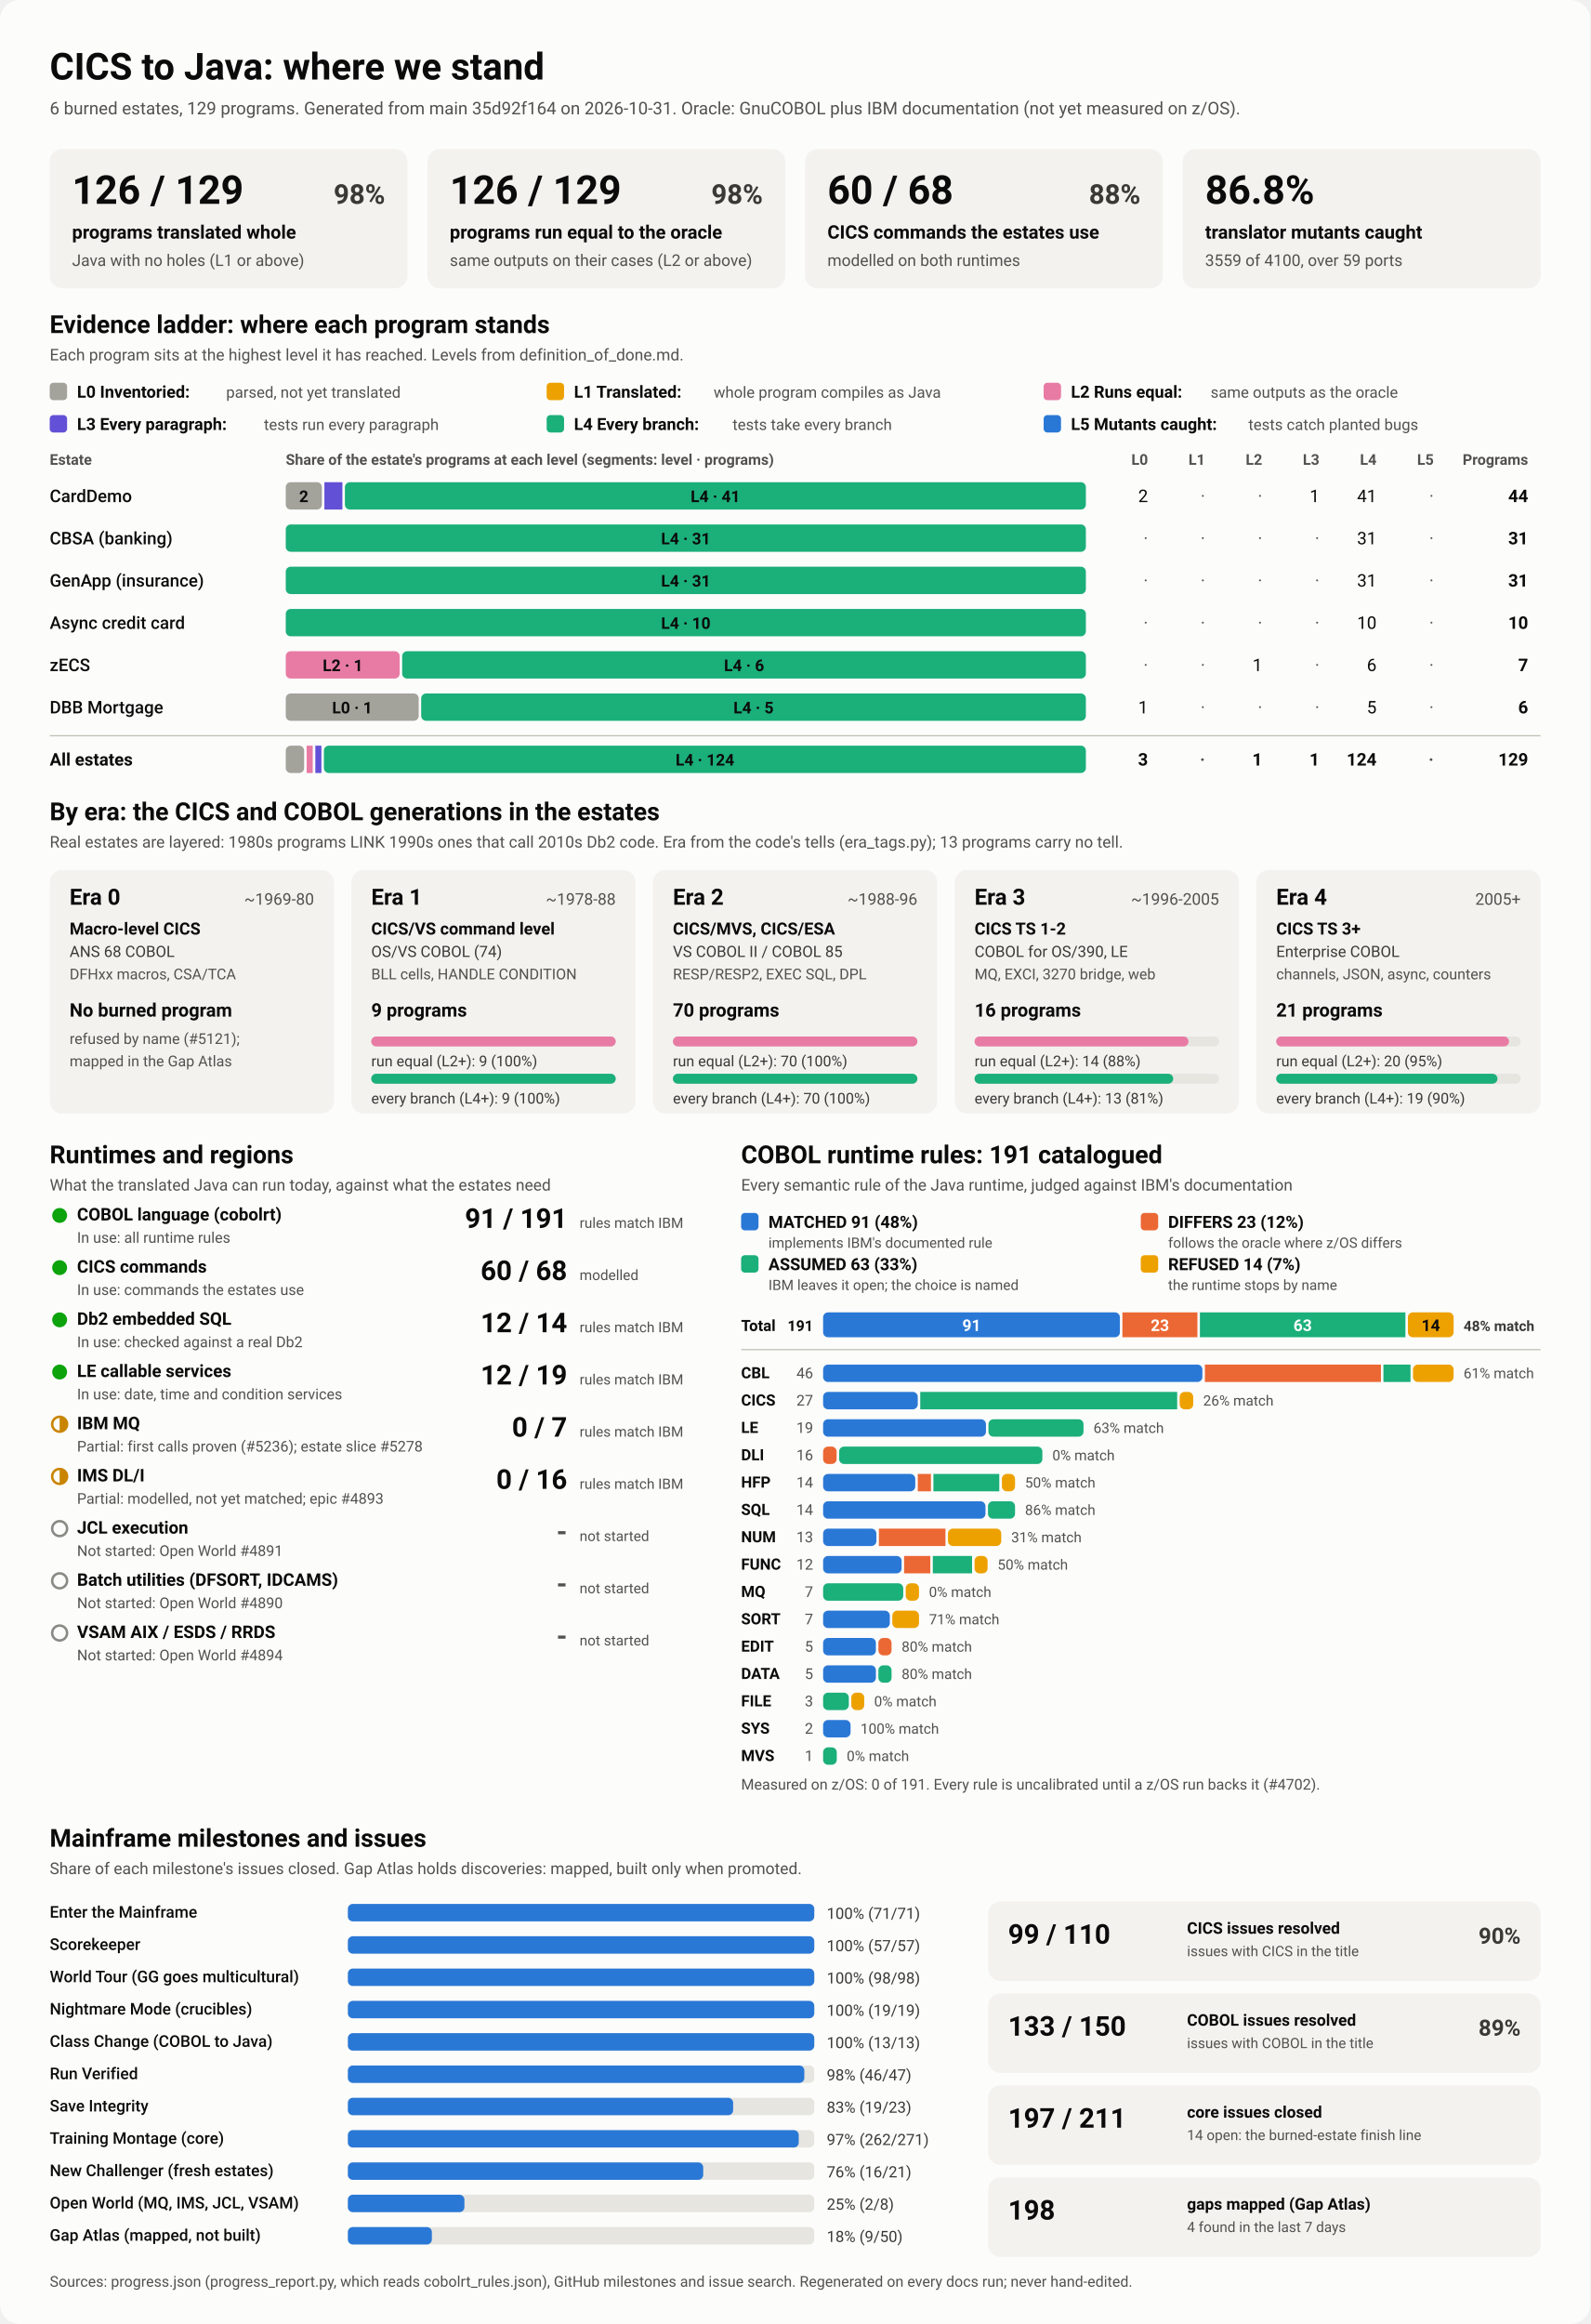
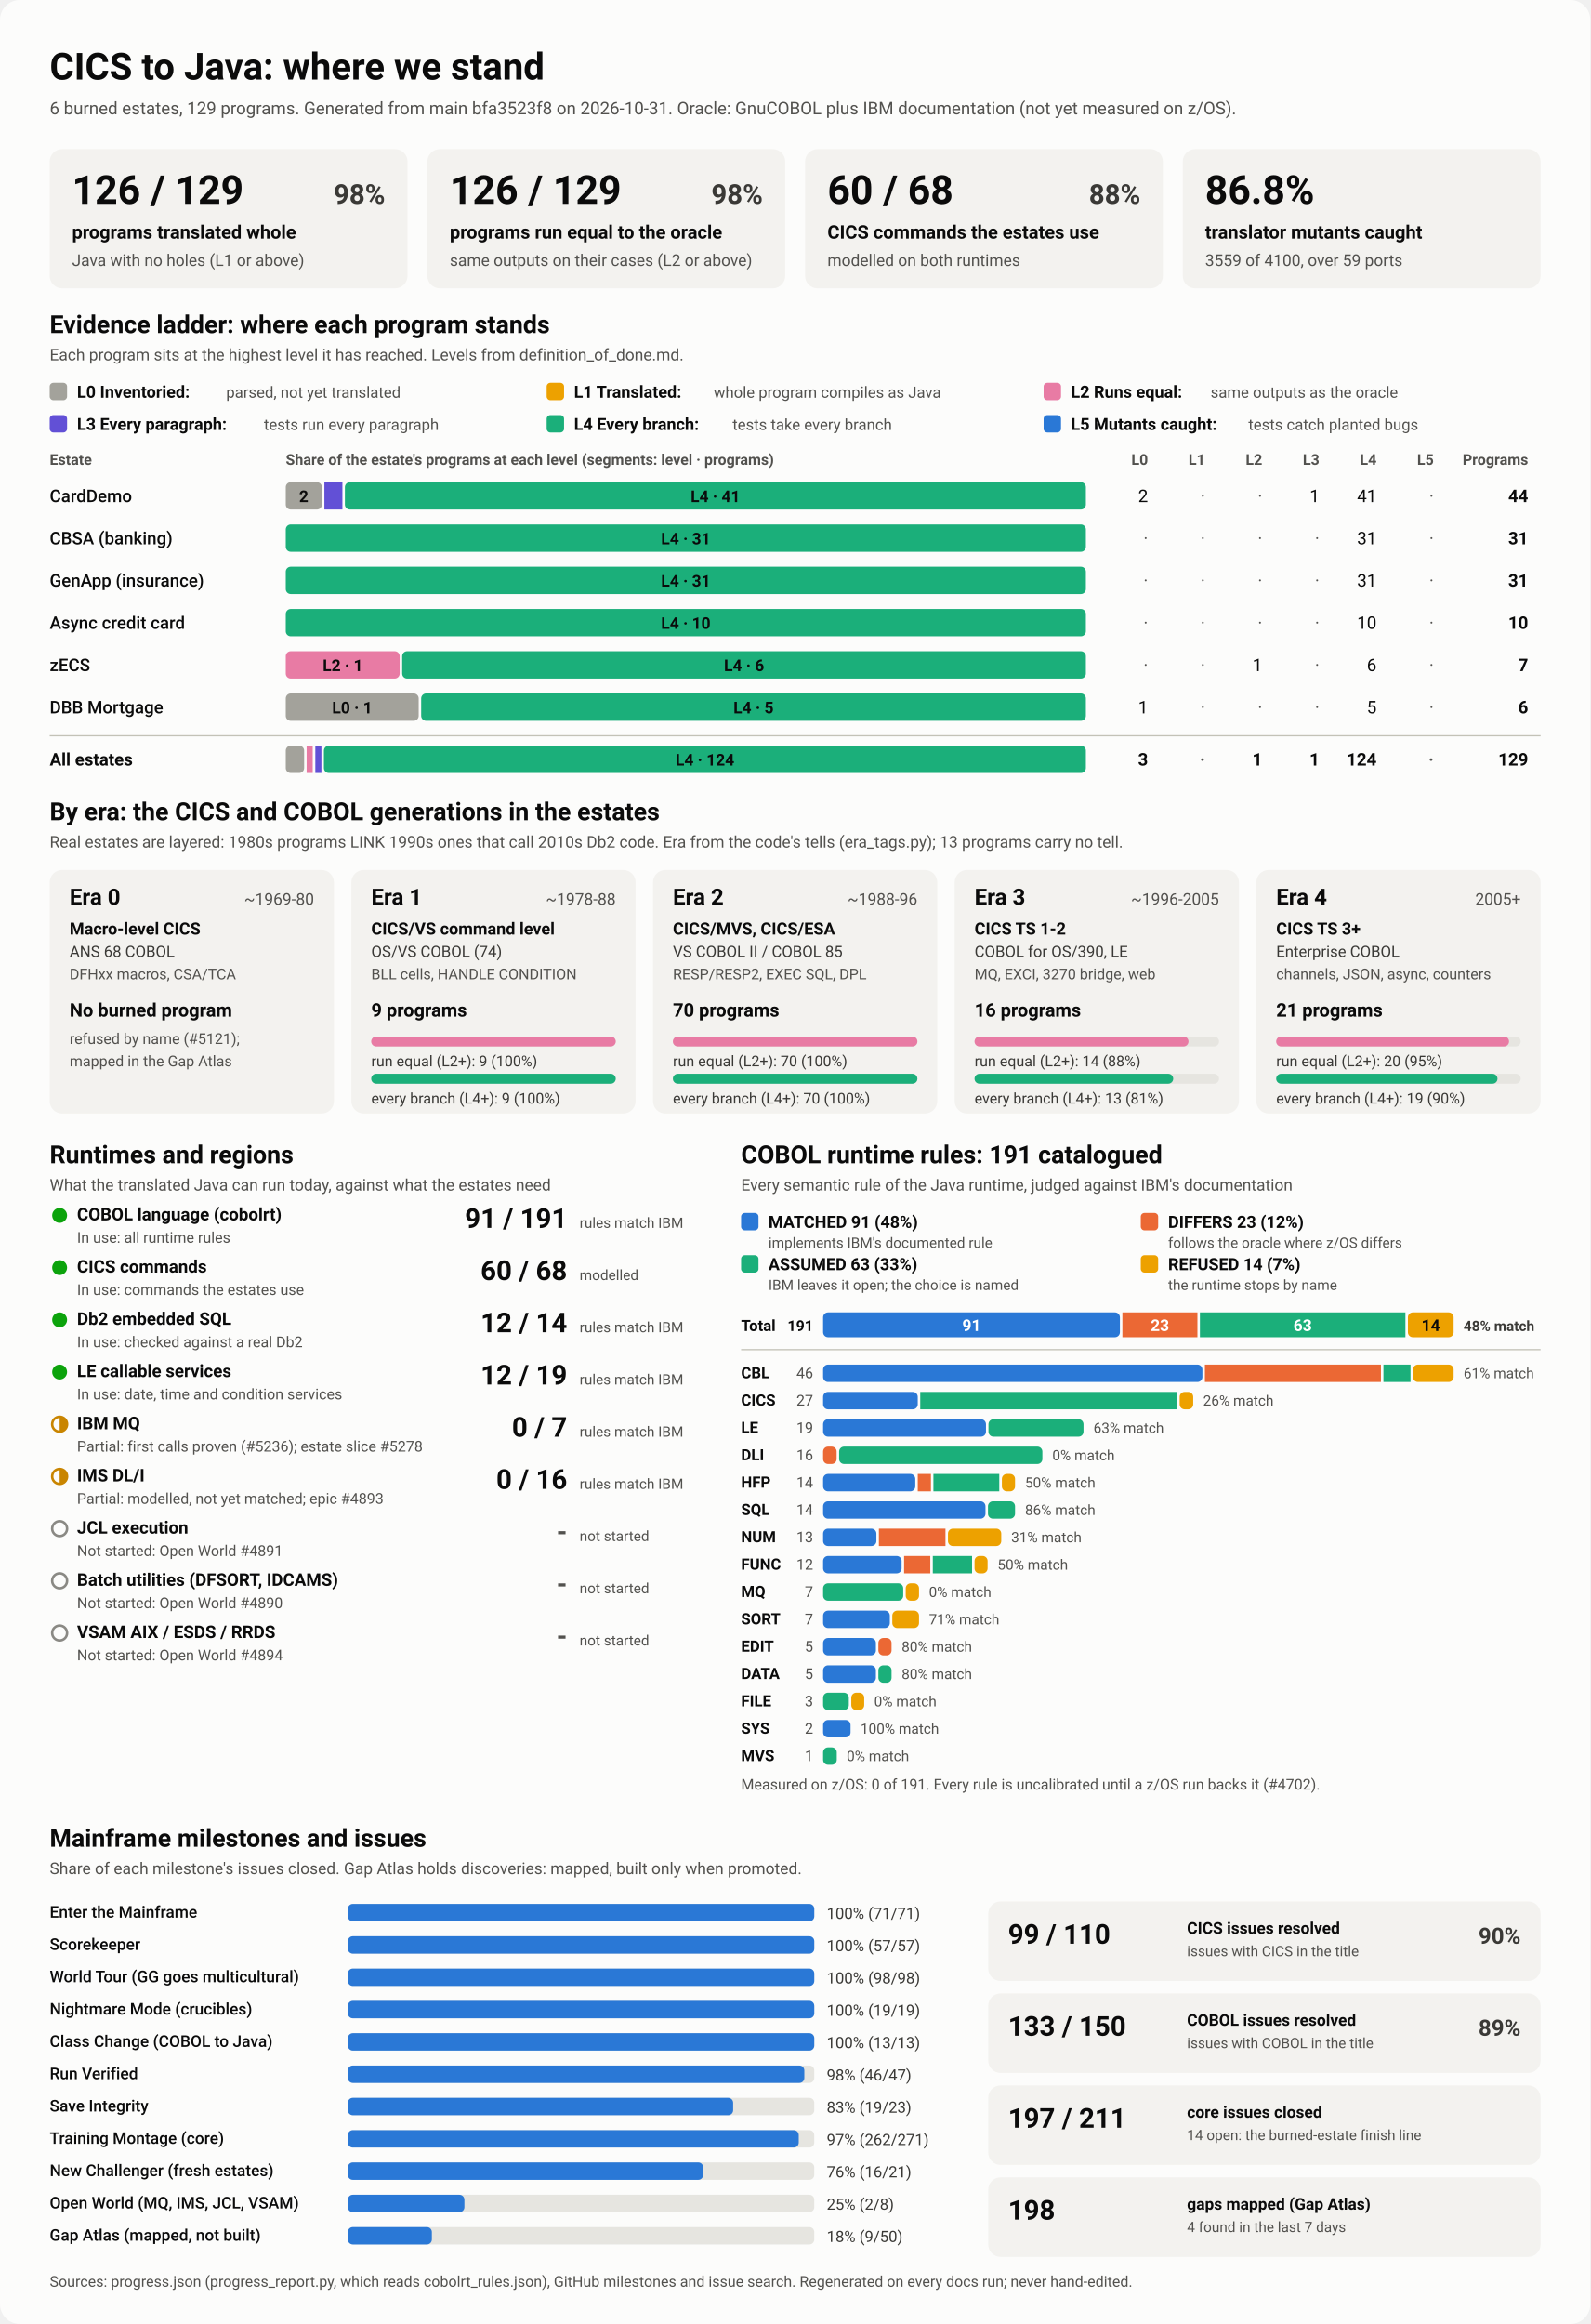
<svg xmlns="http://www.w3.org/2000/svg" viewBox="0 0 1280 1870" width="1280" height="1870" role="img" aria-labelledby="ttl">
  <style>
    svg { font-family: system-ui, -apple-system, 'Segoe UI', Roboto, Helvetica, Arial, sans-serif; }
    .bg { fill: #fcfcfb; }
    .card { fill: #f3f2ef; }
    .track { fill: #e6e5e0; }
    .rule { stroke: #c3c2b7; stroke-width: 1; }
    .t1 { fill: #0b0b0b; } .t2 { fill: #3a3936; } .t3 { fill: #52514e; }
    .on-dark { fill: #ffffff; } .on-light { fill: #0b0b0b; }
    .lv0 { fill: #a3a29b; } .lv1 { fill: #eda100; } .lv2 { fill: #e87ba4; } .lv3 { fill: #6250d6; } .lv4 { fill: #1baf7a; } .lv5 { fill: #2a78d6; } 
    .s0 { fill: #2a78d6; } .s1 { fill: #eb6834; } .s2 { fill: #1baf7a; } .s3 { fill: #eda100; } 
    .prog { fill: #2a78d6; }
    .st-good { fill: #0ca30c; } .st-warn { fill: none; stroke: #c98500; stroke-width: 2; }
    .st-warn-fill { fill: #c98500; } .st-none { fill: none; stroke: #8a8984; stroke-width: 2; }
    @media (prefers-color-scheme: dark) {
      .bg { fill: #1a1a19; } .card { fill: #242422; } .track { fill: #383835; } .rule { stroke: #52514e; }
      .t1 { fill: #f0efec; } .t2 { fill: #dddcd6; } .t3 { fill: #c3c2b7; }
      .on-light { fill: #0b0b0b; } .prog { fill: #3987e5; }
      .lv0 { fill: #6b6a64; } .lv1 { fill: #c98500; } .lv2 { fill: #d55181; } .lv3 { fill: #9085e9; } .lv4 { fill: #199e70; } .lv5 { fill: #3987e5; } 
      .s0 { fill: #3987e5; } .s1 { fill: #d95926; } .s2 { fill: #199e70; } .s3 { fill: #c98500; } 
    }
  </style>
  <rect class="bg" width="1280" height="1870" rx="16" />
  <text x="40.0" y="64.0" class="t1" font-size="30" font-weight="700" text-anchor="start">CICS to Java: where we stand</text>
-   <text x="40.0" y="92.0" class="t3" font-size="14" font-weight="400" text-anchor="start">6 burned estates, 129 programs. Generated from main 35d92f164 on 2026-10-31. Oracle: GnuCOBOL plus IBM documentation (not yet measured on z/OS).</text>
+   <text x="40.0" y="92.0" class="t3" font-size="14" font-weight="400" text-anchor="start">6 burned estates, 129 programs. Generated from main bfa3523f8 on 2026-10-31. Oracle: GnuCOBOL plus IBM documentation (not yet measured on z/OS).</text>
  <rect x="40.0" y="120.0" width="288.0" height="112.0" rx="10" class="card" />
  <text x="58.0" y="164.0" class="t1" font-size="32" font-weight="700" text-anchor="start">126 / 129</text>
  <text x="310.0" y="164.0" class="t2" font-size="22" font-weight="600" text-anchor="end">98%</text>
  <text x="58.0" y="192.0" class="t1" font-size="15" font-weight="600" text-anchor="start">programs translated whole</text>
  <text x="58.0" y="214.0" class="t3" font-size="13" font-weight="400" text-anchor="start">Java with no holes (L1 or above)</text>
  <rect x="344.0" y="120.0" width="288.0" height="112.0" rx="10" class="card" />
  <text x="362.0" y="164.0" class="t1" font-size="32" font-weight="700" text-anchor="start">126 / 129</text>
  <text x="614.0" y="164.0" class="t2" font-size="22" font-weight="600" text-anchor="end">98%</text>
  <text x="362.0" y="192.0" class="t1" font-size="15" font-weight="600" text-anchor="start">programs run equal to the oracle</text>
  <text x="362.0" y="214.0" class="t3" font-size="13" font-weight="400" text-anchor="start">same outputs on their cases (L2 or above)</text>
  <rect x="648.0" y="120.0" width="288.0" height="112.0" rx="10" class="card" />
  <text x="666.0" y="164.0" class="t1" font-size="32" font-weight="700" text-anchor="start">60 / 68</text>
  <text x="918.0" y="164.0" class="t2" font-size="22" font-weight="600" text-anchor="end">88%</text>
  <text x="666.0" y="192.0" class="t1" font-size="15" font-weight="600" text-anchor="start">CICS commands the estates use</text>
  <text x="666.0" y="214.0" class="t3" font-size="13" font-weight="400" text-anchor="start">modelled on both runtimes</text>
  <rect x="952.0" y="120.0" width="288.0" height="112.0" rx="10" class="card" />
  <text x="970.0" y="164.0" class="t1" font-size="32" font-weight="700" text-anchor="start">86.8%</text>
  <text x="970.0" y="192.0" class="t1" font-size="15" font-weight="600" text-anchor="start">translator mutants caught</text>
  <text x="970.0" y="214.0" class="t3" font-size="13" font-weight="400" text-anchor="start">3559 of 4100, over 59 ports</text>
  <text x="40.0" y="268.0" class="t1" font-size="20" font-weight="700" text-anchor="start">Evidence ladder: where each program stands</text>
  <text x="40.0" y="290.0" class="t3" font-size="13" font-weight="400" text-anchor="start">Each program sits at the highest level it has reached. Levels from definition_of_done.md.</text>
  <rect x="40.0" y="308.0" width="14.0" height="14.0" rx="3" class="lv0" />
  <text x="62.0" y="320.0" class="t1" font-size="13.5" font-weight="600" text-anchor="start">L0 Inventoried:</text>
  <text x="182.0" y="320.0" class="t3" font-size="12.5" font-weight="400" text-anchor="start">parsed, not yet translated</text>
  <rect x="440.0" y="308.0" width="14.0" height="14.0" rx="3" class="lv1" />
  <text x="462.0" y="320.0" class="t1" font-size="13.5" font-weight="600" text-anchor="start">L1 Translated:</text>
  <text x="574.4" y="320.0" class="t3" font-size="12.5" font-weight="400" text-anchor="start">whole program compiles as Java</text>
  <rect x="840.0" y="308.0" width="14.0" height="14.0" rx="3" class="lv2" />
  <text x="862.0" y="320.0" class="t1" font-size="13.5" font-weight="600" text-anchor="start">L2 Runs equal:</text>
  <text x="974.4" y="320.0" class="t3" font-size="12.5" font-weight="400" text-anchor="start">same outputs as the oracle</text>
  <rect x="40.0" y="334.0" width="14.0" height="14.0" rx="3" class="lv3" />
  <text x="62.0" y="346.0" class="t1" font-size="13.5" font-weight="600" text-anchor="start">L3 Every paragraph:</text>
  <text x="212.4" y="346.0" class="t3" font-size="12.5" font-weight="400" text-anchor="start">tests run every paragraph</text>
  <rect x="440.0" y="334.0" width="14.0" height="14.0" rx="3" class="lv4" />
  <text x="462.0" y="346.0" class="t1" font-size="13.5" font-weight="600" text-anchor="start">L4 Every branch:</text>
  <text x="589.6" y="346.0" class="t3" font-size="12.5" font-weight="400" text-anchor="start">tests take every branch</text>
  <rect x="840.0" y="334.0" width="14.0" height="14.0" rx="3" class="lv5" />
  <text x="862.0" y="346.0" class="t1" font-size="13.5" font-weight="600" text-anchor="start">L5 Mutants caught:</text>
  <text x="1004.8" y="346.0" class="t3" font-size="12.5" font-weight="400" text-anchor="start">tests catch planted bugs</text>
  <text x="40.0" y="374.0" class="t3" font-size="12" font-weight="600" text-anchor="start">Estate</text>
  <text x="230.0" y="374.0" class="t3" font-size="12" font-weight="600" text-anchor="start">Share of the estate's programs at each level (segments: level · programs)</text>
  <text x="924.0" y="374.0" class="t3" font-size="12" font-weight="600" text-anchor="end">L0</text>
  <text x="970.0" y="374.0" class="t3" font-size="12" font-weight="600" text-anchor="end">L1</text>
  <text x="1016.0" y="374.0" class="t3" font-size="12" font-weight="600" text-anchor="end">L2</text>
  <text x="1062.0" y="374.0" class="t3" font-size="12" font-weight="600" text-anchor="end">L3</text>
  <text x="1108.0" y="374.0" class="t3" font-size="12" font-weight="600" text-anchor="end">L4</text>
  <text x="1154.0" y="374.0" class="t3" font-size="12" font-weight="600" text-anchor="end">L5</text>
  <text x="1230.0" y="374.0" class="t3" font-size="12" font-weight="600" text-anchor="end">Programs</text>
  <text x="40.0" y="404.0" class="t1" font-size="14" font-weight="500" text-anchor="start">CardDemo</text>
  <rect x="230.0" y="388.0" width="29.1" height="22.0" rx="4" class="lv0" />
  <text x="244.5" y="404.0" class="on-light" font-size="13" font-weight="600" text-anchor="middle">2</text>
  <rect x="261.1" y="388.0" width="14.5" height="22.0" rx="0" class="lv3" />
  <rect x="277.6" y="388.0" width="596.4" height="22.0" rx="4" class="lv4" />
  <text x="575.8" y="404.0" class="on-light" font-size="13" font-weight="600" text-anchor="middle">L4 · 41</text>
  <text x="924.0" y="404.0" class="t1" font-size="14" font-weight="400" text-anchor="end">2</text>
  <text x="970.0" y="404.0" class="t3" font-size="14" font-weight="400" text-anchor="end">·</text>
  <text x="1016.0" y="404.0" class="t3" font-size="14" font-weight="400" text-anchor="end">·</text>
  <text x="1062.0" y="404.0" class="t1" font-size="14" font-weight="400" text-anchor="end">1</text>
  <text x="1108.0" y="404.0" class="t1" font-size="14" font-weight="400" text-anchor="end">41</text>
  <text x="1154.0" y="404.0" class="t3" font-size="14" font-weight="400" text-anchor="end">·</text>
  <text x="1230.0" y="404.0" class="t1" font-size="14" font-weight="700" text-anchor="end">44</text>
  <text x="40.0" y="438.0" class="t1" font-size="14" font-weight="500" text-anchor="start">CBSA (banking)</text>
  <rect x="230.0" y="422.0" width="644.0" height="22.0" rx="4" class="lv4" />
  <text x="552.0" y="438.0" class="on-light" font-size="13" font-weight="600" text-anchor="middle">L4 · 31</text>
  <text x="924.0" y="438.0" class="t3" font-size="14" font-weight="400" text-anchor="end">·</text>
  <text x="970.0" y="438.0" class="t3" font-size="14" font-weight="400" text-anchor="end">·</text>
  <text x="1016.0" y="438.0" class="t3" font-size="14" font-weight="400" text-anchor="end">·</text>
  <text x="1062.0" y="438.0" class="t3" font-size="14" font-weight="400" text-anchor="end">·</text>
  <text x="1108.0" y="438.0" class="t1" font-size="14" font-weight="400" text-anchor="end">31</text>
  <text x="1154.0" y="438.0" class="t3" font-size="14" font-weight="400" text-anchor="end">·</text>
  <text x="1230.0" y="438.0" class="t1" font-size="14" font-weight="700" text-anchor="end">31</text>
  <text x="40.0" y="472.0" class="t1" font-size="14" font-weight="500" text-anchor="start">GenApp (insurance)</text>
  <rect x="230.0" y="456.0" width="644.0" height="22.0" rx="4" class="lv4" />
  <text x="552.0" y="472.0" class="on-light" font-size="13" font-weight="600" text-anchor="middle">L4 · 31</text>
  <text x="924.0" y="472.0" class="t3" font-size="14" font-weight="400" text-anchor="end">·</text>
  <text x="970.0" y="472.0" class="t3" font-size="14" font-weight="400" text-anchor="end">·</text>
  <text x="1016.0" y="472.0" class="t3" font-size="14" font-weight="400" text-anchor="end">·</text>
  <text x="1062.0" y="472.0" class="t3" font-size="14" font-weight="400" text-anchor="end">·</text>
  <text x="1108.0" y="472.0" class="t1" font-size="14" font-weight="400" text-anchor="end">31</text>
  <text x="1154.0" y="472.0" class="t3" font-size="14" font-weight="400" text-anchor="end">·</text>
  <text x="1230.0" y="472.0" class="t1" font-size="14" font-weight="700" text-anchor="end">31</text>
  <text x="40.0" y="506.0" class="t1" font-size="14" font-weight="500" text-anchor="start">Async credit card</text>
  <rect x="230.0" y="490.0" width="644.0" height="22.0" rx="4" class="lv4" />
  <text x="552.0" y="506.0" class="on-light" font-size="13" font-weight="600" text-anchor="middle">L4 · 10</text>
  <text x="924.0" y="506.0" class="t3" font-size="14" font-weight="400" text-anchor="end">·</text>
  <text x="970.0" y="506.0" class="t3" font-size="14" font-weight="400" text-anchor="end">·</text>
  <text x="1016.0" y="506.0" class="t3" font-size="14" font-weight="400" text-anchor="end">·</text>
  <text x="1062.0" y="506.0" class="t3" font-size="14" font-weight="400" text-anchor="end">·</text>
  <text x="1108.0" y="506.0" class="t1" font-size="14" font-weight="400" text-anchor="end">10</text>
  <text x="1154.0" y="506.0" class="t3" font-size="14" font-weight="400" text-anchor="end">·</text>
  <text x="1230.0" y="506.0" class="t1" font-size="14" font-weight="700" text-anchor="end">10</text>
  <text x="40.0" y="540.0" class="t1" font-size="14" font-weight="500" text-anchor="start">zECS</text>
  <rect x="230.0" y="524.0" width="91.7" height="22.0" rx="4" class="lv2" />
  <text x="275.9" y="540.0" class="on-light" font-size="13" font-weight="600" text-anchor="middle">L2 · 1</text>
  <rect x="323.7" y="524.0" width="550.3" height="22.0" rx="4" class="lv4" />
  <text x="598.9" y="540.0" class="on-light" font-size="13" font-weight="600" text-anchor="middle">L4 · 6</text>
  <text x="924.0" y="540.0" class="t3" font-size="14" font-weight="400" text-anchor="end">·</text>
  <text x="970.0" y="540.0" class="t3" font-size="14" font-weight="400" text-anchor="end">·</text>
  <text x="1016.0" y="540.0" class="t1" font-size="14" font-weight="400" text-anchor="end">1</text>
  <text x="1062.0" y="540.0" class="t3" font-size="14" font-weight="400" text-anchor="end">·</text>
  <text x="1108.0" y="540.0" class="t1" font-size="14" font-weight="400" text-anchor="end">6</text>
  <text x="1154.0" y="540.0" class="t3" font-size="14" font-weight="400" text-anchor="end">·</text>
  <text x="1230.0" y="540.0" class="t1" font-size="14" font-weight="700" text-anchor="end">7</text>
  <text x="40.0" y="574.0" class="t1" font-size="14" font-weight="500" text-anchor="start">DBB Mortgage</text>
  <rect x="230.0" y="558.0" width="107.0" height="22.0" rx="4" class="lv0" />
  <text x="283.5" y="574.0" class="on-light" font-size="13" font-weight="600" text-anchor="middle">L0 · 1</text>
  <rect x="339.0" y="558.0" width="535.0" height="22.0" rx="4" class="lv4" />
  <text x="606.5" y="574.0" class="on-light" font-size="13" font-weight="600" text-anchor="middle">L4 · 5</text>
  <text x="924.0" y="574.0" class="t1" font-size="14" font-weight="400" text-anchor="end">1</text>
  <text x="970.0" y="574.0" class="t3" font-size="14" font-weight="400" text-anchor="end">·</text>
  <text x="1016.0" y="574.0" class="t3" font-size="14" font-weight="400" text-anchor="end">·</text>
  <text x="1062.0" y="574.0" class="t3" font-size="14" font-weight="400" text-anchor="end">·</text>
  <text x="1108.0" y="574.0" class="t1" font-size="14" font-weight="400" text-anchor="end">5</text>
  <text x="1154.0" y="574.0" class="t3" font-size="14" font-weight="400" text-anchor="end">·</text>
  <text x="1230.0" y="574.0" class="t1" font-size="14" font-weight="700" text-anchor="end">6</text>
  <line x1="40" x2="1240" y1="592" y2="592" class="rule" />
  <text x="40.0" y="616.0" class="t1" font-size="14" font-weight="700" text-anchor="start">All estates</text>
  <rect x="230.0" y="600.0" width="14.8" height="22.0" rx="4" class="lv0" />
  <rect x="246.8" y="600.0" width="4.9" height="22.0" rx="0" class="lv2" />
  <rect x="253.8" y="600.0" width="4.9" height="22.0" rx="0" class="lv3" />
  <rect x="260.7" y="600.0" width="613.3" height="22.0" rx="4" class="lv4" />
  <text x="567.4" y="616.0" class="on-light" font-size="13" font-weight="600" text-anchor="middle">L4 · 124</text>
  <text x="924.0" y="616.0" class="t1" font-size="14" font-weight="700" text-anchor="end">3</text>
  <text x="970.0" y="616.0" class="t3" font-size="14" font-weight="700" text-anchor="end">·</text>
  <text x="1016.0" y="616.0" class="t1" font-size="14" font-weight="700" text-anchor="end">1</text>
  <text x="1062.0" y="616.0" class="t1" font-size="14" font-weight="700" text-anchor="end">1</text>
  <text x="1108.0" y="616.0" class="t1" font-size="14" font-weight="700" text-anchor="end">124</text>
  <text x="1154.0" y="616.0" class="t3" font-size="14" font-weight="700" text-anchor="end">·</text>
  <text x="1230.0" y="616.0" class="t1" font-size="14" font-weight="700" text-anchor="end">129</text>
  <text x="40.0" y="660.0" class="t1" font-size="20" font-weight="700" text-anchor="start">By era: the CICS and COBOL generations in the estates</text>
  <text x="40.0" y="682.0" class="t3" font-size="13" font-weight="400" text-anchor="start">Real estates are layered: 1980s programs LINK 1990s ones that call 2010s Db2 code. Era from the code's tells (era_tags.py); 13 programs carry no tell.</text>
  <rect x="40.0" y="700.0" width="228.8" height="196.0" rx="10" class="card" />
  <text x="56.0" y="728.0" class="t1" font-size="18" font-weight="700" text-anchor="start">Era 0</text>
  <text x="252.8" y="728.0" class="t3" font-size="13" font-weight="400" text-anchor="end">~1969-80</text>
  <text x="56.0" y="752.0" class="t1" font-size="13.5" font-weight="600" text-anchor="start">Macro-level CICS</text>
  <text x="56.0" y="770.0" class="t2" font-size="12.5" font-weight="400" text-anchor="start">ANS 68 COBOL</text>
  <text x="56.0" y="788.0" class="t3" font-size="12" font-weight="400" text-anchor="start">DFHxx macros, CSA/TCA</text>
  <text x="56.0" y="818.0" class="t1" font-size="15" font-weight="700" text-anchor="start">No burned program</text>
  <text x="56.0" y="840.0" class="t3" font-size="12" font-weight="400" text-anchor="start">refused by name (#5121);</text>
  <text x="56.0" y="858.0" class="t3" font-size="12" font-weight="400" text-anchor="start">mapped in the Gap Atlas</text>
  <rect x="282.8" y="700.0" width="228.8" height="196.0" rx="10" class="card" />
  <text x="298.8" y="728.0" class="t1" font-size="18" font-weight="700" text-anchor="start">Era 1</text>
  <text x="495.6" y="728.0" class="t3" font-size="13" font-weight="400" text-anchor="end">~1978-88</text>
  <text x="298.8" y="752.0" class="t1" font-size="13.5" font-weight="600" text-anchor="start">CICS/VS command level</text>
  <text x="298.8" y="770.0" class="t2" font-size="12.5" font-weight="400" text-anchor="start">OS/VS COBOL (74)</text>
  <text x="298.8" y="788.0" class="t3" font-size="12" font-weight="400" text-anchor="start">BLL cells, HANDLE CONDITION</text>
  <text x="298.8" y="818.0" class="t1" font-size="15" font-weight="700" text-anchor="start">9 programs</text>
  <rect x="298.8" y="834.0" width="196.8" height="8.0" rx="4" class="track" />
  <rect x="298.8" y="834.0" width="196.8" height="8.0" rx="4" class="lv2" />
  <text x="298.8" y="858.0" class="t2" font-size="12" font-weight="400" text-anchor="start">run equal (L2+): 9 (100%)</text>
  <rect x="298.8" y="864.0" width="196.8" height="8.0" rx="4" class="track" />
  <rect x="298.8" y="864.0" width="196.8" height="8.0" rx="4" class="lv4" />
  <text x="298.8" y="888.0" class="t2" font-size="12" font-weight="400" text-anchor="start">every branch (L4+): 9 (100%)</text>
  <rect x="525.6" y="700.0" width="228.8" height="196.0" rx="10" class="card" />
  <text x="541.6" y="728.0" class="t1" font-size="18" font-weight="700" text-anchor="start">Era 2</text>
  <text x="738.4" y="728.0" class="t3" font-size="13" font-weight="400" text-anchor="end">~1988-96</text>
  <text x="541.6" y="752.0" class="t1" font-size="13.5" font-weight="600" text-anchor="start">CICS/MVS, CICS/ESA</text>
  <text x="541.6" y="770.0" class="t2" font-size="12.5" font-weight="400" text-anchor="start">VS COBOL II / COBOL 85</text>
  <text x="541.6" y="788.0" class="t3" font-size="12" font-weight="400" text-anchor="start">RESP/RESP2, EXEC SQL, DPL</text>
  <text x="541.6" y="818.0" class="t1" font-size="15" font-weight="700" text-anchor="start">70 programs</text>
  <rect x="541.6" y="834.0" width="196.8" height="8.0" rx="4" class="track" />
  <rect x="541.6" y="834.0" width="196.8" height="8.0" rx="4" class="lv2" />
  <text x="541.6" y="858.0" class="t2" font-size="12" font-weight="400" text-anchor="start">run equal (L2+): 70 (100%)</text>
  <rect x="541.6" y="864.0" width="196.8" height="8.0" rx="4" class="track" />
  <rect x="541.6" y="864.0" width="196.8" height="8.0" rx="4" class="lv4" />
  <text x="541.6" y="888.0" class="t2" font-size="12" font-weight="400" text-anchor="start">every branch (L4+): 70 (100%)</text>
  <rect x="768.4" y="700.0" width="228.8" height="196.0" rx="10" class="card" />
  <text x="784.4" y="728.0" class="t1" font-size="18" font-weight="700" text-anchor="start">Era 3</text>
  <text x="981.2" y="728.0" class="t3" font-size="13" font-weight="400" text-anchor="end">~1996-2005</text>
  <text x="784.4" y="752.0" class="t1" font-size="13.5" font-weight="600" text-anchor="start">CICS TS 1-2</text>
  <text x="784.4" y="770.0" class="t2" font-size="12.5" font-weight="400" text-anchor="start">COBOL for OS/390, LE</text>
  <text x="784.4" y="788.0" class="t3" font-size="12" font-weight="400" text-anchor="start">MQ, EXCI, 3270 bridge, web</text>
  <text x="784.4" y="818.0" class="t1" font-size="15" font-weight="700" text-anchor="start">16 programs</text>
  <rect x="784.4" y="834.0" width="196.8" height="8.0" rx="4" class="track" />
  <rect x="784.4" y="834.0" width="172.2" height="8.0" rx="4" class="lv2" />
  <text x="784.4" y="858.0" class="t2" font-size="12" font-weight="400" text-anchor="start">run equal (L2+): 14 (88%)</text>
  <rect x="784.4" y="864.0" width="196.8" height="8.0" rx="4" class="track" />
  <rect x="784.4" y="864.0" width="159.9" height="8.0" rx="4" class="lv4" />
  <text x="784.4" y="888.0" class="t2" font-size="12" font-weight="400" text-anchor="start">every branch (L4+): 13 (81%)</text>
  <rect x="1011.2" y="700.0" width="228.8" height="196.0" rx="10" class="card" />
  <text x="1027.2" y="728.0" class="t1" font-size="18" font-weight="700" text-anchor="start">Era 4</text>
  <text x="1224.0" y="728.0" class="t3" font-size="13" font-weight="400" text-anchor="end">2005+</text>
  <text x="1027.2" y="752.0" class="t1" font-size="13.5" font-weight="600" text-anchor="start">CICS TS 3+</text>
  <text x="1027.2" y="770.0" class="t2" font-size="12.5" font-weight="400" text-anchor="start">Enterprise COBOL</text>
  <text x="1027.2" y="788.0" class="t3" font-size="12" font-weight="400" text-anchor="start">channels, JSON, async, counters</text>
  <text x="1027.2" y="818.0" class="t1" font-size="15" font-weight="700" text-anchor="start">21 programs</text>
  <rect x="1027.2" y="834.0" width="196.8" height="8.0" rx="4" class="track" />
  <rect x="1027.2" y="834.0" width="187.4" height="8.0" rx="4" class="lv2" />
  <text x="1027.2" y="858.0" class="t2" font-size="12" font-weight="400" text-anchor="start">run equal (L2+): 20 (95%)</text>
  <rect x="1027.2" y="864.0" width="196.8" height="8.0" rx="4" class="track" />
  <rect x="1027.2" y="864.0" width="178.1" height="8.0" rx="4" class="lv4" />
  <text x="1027.2" y="888.0" class="t2" font-size="12" font-weight="400" text-anchor="start">every branch (L4+): 19 (90%)</text>
  <text x="40.0" y="936.0" class="t1" font-size="20" font-weight="700" text-anchor="start">Runtimes and regions</text>
  <text x="40.0" y="958.0" class="t3" font-size="13" font-weight="400" text-anchor="start">What the translated Java can run today, against what the estates need</text>
  <circle cx="48" cy="978" r="6" class="st-good" />
  <text x="62.0" y="982.0" class="t1" font-size="14" font-weight="600" text-anchor="start">COBOL language (cobolrt)</text>
  <text x="62.0" y="1000.0" class="t3" font-size="12" font-weight="400" text-anchor="start">In use: all runtime rules</text>
  <text x="456.5" y="988.0" class="t1" font-size="22" font-weight="700" text-anchor="end">91 / 191</text>
  <text x="466.5" y="988.0" class="t3" font-size="11.5" font-weight="400" text-anchor="start">rules match IBM</text>
  <circle cx="48" cy="1020" r="6" class="st-good" />
  <text x="62.0" y="1024.0" class="t1" font-size="14" font-weight="600" text-anchor="start">CICS commands</text>
  <text x="62.0" y="1042.0" class="t3" font-size="12" font-weight="400" text-anchor="start">In use: commands the estates use</text>
  <text x="456.5" y="1030.0" class="t1" font-size="22" font-weight="700" text-anchor="end">60 / 68</text>
  <text x="466.5" y="1030.0" class="t3" font-size="11.5" font-weight="400" text-anchor="start">modelled</text>
  <circle cx="48" cy="1062" r="6" class="st-good" />
  <text x="62.0" y="1066.0" class="t1" font-size="14" font-weight="600" text-anchor="start">Db2 embedded SQL</text>
  <text x="62.0" y="1084.0" class="t3" font-size="12" font-weight="400" text-anchor="start">In use: checked against a real Db2</text>
  <text x="456.5" y="1072.0" class="t1" font-size="22" font-weight="700" text-anchor="end">12 / 14</text>
  <text x="466.5" y="1072.0" class="t3" font-size="11.5" font-weight="400" text-anchor="start">rules match IBM</text>
  <circle cx="48" cy="1104" r="6" class="st-good" />
  <text x="62.0" y="1108.0" class="t1" font-size="14" font-weight="600" text-anchor="start">LE callable services</text>
  <text x="62.0" y="1126.0" class="t3" font-size="12" font-weight="400" text-anchor="start">In use: date, time and condition services</text>
  <text x="456.5" y="1114.0" class="t1" font-size="22" font-weight="700" text-anchor="end">12 / 19</text>
  <text x="466.5" y="1114.0" class="t3" font-size="11.5" font-weight="400" text-anchor="start">rules match IBM</text>
  <circle cx="48" cy="1146" r="6" class="st-warn" />
  <path d="M 48 1140 A 6 6 0 0 1 48 1152 Z" class="st-warn-fill" />
  <text x="62.0" y="1150.0" class="t1" font-size="14" font-weight="600" text-anchor="start">IBM MQ</text>
  <text x="62.0" y="1168.0" class="t3" font-size="12" font-weight="400" text-anchor="start">Partial: first calls proven (#5236); estate slice #5278</text>
  <text x="456.5" y="1156.0" class="t1" font-size="22" font-weight="700" text-anchor="end">0 / 7</text>
  <text x="466.5" y="1156.0" class="t3" font-size="11.5" font-weight="400" text-anchor="start">rules match IBM</text>
  <circle cx="48" cy="1188" r="6" class="st-warn" />
  <path d="M 48 1182 A 6 6 0 0 1 48 1194 Z" class="st-warn-fill" />
  <text x="62.0" y="1192.0" class="t1" font-size="14" font-weight="600" text-anchor="start">IMS DL/I</text>
  <text x="62.0" y="1210.0" class="t3" font-size="12" font-weight="400" text-anchor="start">Partial: modelled, not yet matched; epic #4893</text>
  <text x="456.5" y="1198.0" class="t1" font-size="22" font-weight="700" text-anchor="end">0 / 16</text>
  <text x="466.5" y="1198.0" class="t3" font-size="11.5" font-weight="400" text-anchor="start">rules match IBM</text>
  <circle cx="48" cy="1230" r="6" class="st-none" />
  <text x="62.0" y="1234.0" class="t1" font-size="14" font-weight="600" text-anchor="start">JCL execution</text>
  <text x="62.0" y="1252.0" class="t3" font-size="12" font-weight="400" text-anchor="start">Not started: Open World #4891</text>
  <text x="456.5" y="1240.0" class="t3" font-size="22" font-weight="700" text-anchor="end">-</text>
  <text x="466.5" y="1240.0" class="t3" font-size="11.5" font-weight="400" text-anchor="start">not started</text>
  <circle cx="48" cy="1272" r="6" class="st-none" />
  <text x="62.0" y="1276.0" class="t1" font-size="14" font-weight="600" text-anchor="start">Batch utilities (DFSORT, IDCAMS)</text>
  <text x="62.0" y="1294.0" class="t3" font-size="12" font-weight="400" text-anchor="start">Not started: Open World #4890</text>
  <text x="456.5" y="1282.0" class="t3" font-size="22" font-weight="700" text-anchor="end">-</text>
  <text x="466.5" y="1282.0" class="t3" font-size="11.5" font-weight="400" text-anchor="start">not started</text>
  <circle cx="48" cy="1314" r="6" class="st-none" />
  <text x="62.0" y="1318.0" class="t1" font-size="14" font-weight="600" text-anchor="start">VSAM AIX / ESDS / RRDS</text>
  <text x="62.0" y="1336.0" class="t3" font-size="12" font-weight="400" text-anchor="start">Not started: Open World #4894</text>
  <text x="456.5" y="1324.0" class="t3" font-size="22" font-weight="700" text-anchor="end">-</text>
  <text x="466.5" y="1324.0" class="t3" font-size="11.5" font-weight="400" text-anchor="start">not started</text>
  <text x="596.5" y="936.0" class="t1" font-size="20" font-weight="700" text-anchor="start">COBOL runtime rules: 191 catalogued</text>
  <text x="596.5" y="958.0" class="t3" font-size="13" font-weight="400" text-anchor="start">Every semantic rule of the Java runtime, judged against IBM's documentation</text>
  <rect x="596.5" y="976.0" width="14.0" height="14.0" rx="3" class="s0" />
  <text x="618.5" y="988.0" class="t1" font-size="13.5" font-weight="600" text-anchor="start">MATCHED  91 (48%)</text>
  <text x="618.5" y="1004.0" class="t3" font-size="11.5" font-weight="400" text-anchor="start">implements IBM's documented rule</text>
  <rect x="918.2" y="976.0" width="14.0" height="14.0" rx="3" class="s1" />
  <text x="940.2" y="988.0" class="t1" font-size="13.5" font-weight="600" text-anchor="start">DIFFERS  23 (12%)</text>
  <text x="940.2" y="1004.0" class="t3" font-size="11.5" font-weight="400" text-anchor="start">follows the oracle where z/OS differs</text>
  <rect x="596.5" y="1010.0" width="14.0" height="14.0" rx="3" class="s2" />
  <text x="618.5" y="1022.0" class="t1" font-size="13.5" font-weight="600" text-anchor="start">ASSUMED  63 (33%)</text>
  <text x="618.5" y="1038.0" class="t3" font-size="11.5" font-weight="400" text-anchor="start">IBM leaves it open; the choice is named</text>
  <rect x="918.2" y="1010.0" width="14.0" height="14.0" rx="3" class="s3" />
  <text x="940.2" y="1022.0" class="t1" font-size="13.5" font-weight="600" text-anchor="start">REFUSED  14 (7%)</text>
  <text x="940.2" y="1038.0" class="t3" font-size="11.5" font-weight="400" text-anchor="start">the runtime stops by name</text>
  <text x="596.5" y="1071.0" class="t1" font-size="12.5" font-weight="700" text-anchor="start">Total</text>
  <text x="654.5" y="1071.0" class="t1" font-size="12" font-weight="700" text-anchor="end">191</text>
  <rect x="662.5" y="1056.0" width="238.9" height="20.0" rx="4" class="s0" />
  <text x="782.0" y="1071.0" class="on-dark" font-size="13" font-weight="600" text-anchor="middle">91</text>
  <rect x="903.4" y="1056.0" width="60.4" height="20.0" rx="0" class="s1" />
  <text x="933.6" y="1071.0" class="on-dark" font-size="13" font-weight="600" text-anchor="middle">23</text>
  <rect x="965.8" y="1056.0" width="165.4" height="20.0" rx="0" class="s2" />
  <text x="1048.5" y="1071.0" class="on-dark" font-size="13" font-weight="600" text-anchor="middle">63</text>
  <rect x="1133.2" y="1056.0" width="36.8" height="20.0" rx="4" class="s3" />
  <text x="1151.6" y="1071.0" class="on-light" font-size="13" font-weight="600" text-anchor="middle">14</text>
  <text x="1178.0" y="1071.0" class="t2" font-size="11.5" font-weight="600" text-anchor="start">48% match</text>
  <line x1="596.5" x2="1240.0" y1="1086" y2="1086" class="rule" />
  <text x="596.5" y="1109.0" class="t1" font-size="12.5" font-weight="600" text-anchor="start">CBL</text>
  <text x="654.5" y="1109.0" class="t3" font-size="12" font-weight="400" text-anchor="end">46</text>
  <rect x="662.5" y="1098.0" width="305.3" height="14.0" rx="4" class="s0" />
  <rect x="969.8" y="1098.0" width="141.7" height="14.0" rx="0" class="s1" />
  <rect x="1113.5" y="1098.0" width="21.8" height="14.0" rx="0" class="s2" />
  <rect x="1137.3" y="1098.0" width="32.7" height="14.0" rx="4" class="s3" />
  <text x="1178.0" y="1109.0" class="t3" font-size="11.5" font-weight="400" text-anchor="start">61% match</text>
  <text x="596.5" y="1131.0" class="t1" font-size="12.5" font-weight="600" text-anchor="start">CICS</text>
  <text x="654.5" y="1131.0" class="t3" font-size="12" font-weight="400" text-anchor="end">27</text>
  <rect x="662.5" y="1120.0" width="76.2" height="14.0" rx="4" class="s0" />
  <rect x="740.7" y="1120.0" width="206.8" height="14.0" rx="0" class="s2" />
  <rect x="949.5" y="1120.0" width="10.9" height="14.0" rx="4" class="s3" />
  <text x="968.4" y="1131.0" class="t3" font-size="11.5" font-weight="400" text-anchor="start">26% match</text>
  <text x="596.5" y="1153.0" class="t1" font-size="12.5" font-weight="600" text-anchor="start">LE</text>
  <text x="654.5" y="1153.0" class="t3" font-size="12" font-weight="400" text-anchor="end">19</text>
  <rect x="662.5" y="1142.0" width="131.1" height="14.0" rx="4" class="s0" />
  <rect x="795.6" y="1142.0" width="76.5" height="14.0" rx="4" class="s2" />
  <text x="880.1" y="1153.0" class="t3" font-size="11.5" font-weight="400" text-anchor="start">63% match</text>
  <text x="596.5" y="1175.0" class="t1" font-size="12.5" font-weight="600" text-anchor="start">DLI</text>
  <text x="654.5" y="1175.0" class="t3" font-size="12" font-weight="400" text-anchor="end">16</text>
  <rect x="662.5" y="1164.0" width="10.9" height="14.0" rx="4" class="s1" />
  <rect x="675.4" y="1164.0" width="163.6" height="14.0" rx="4" class="s2" />
  <text x="847.0" y="1175.0" class="t3" font-size="11.5" font-weight="400" text-anchor="start">0% match</text>
  <text x="596.5" y="1197.0" class="t1" font-size="12.5" font-weight="600" text-anchor="start">HFP</text>
  <text x="654.5" y="1197.0" class="t3" font-size="12" font-weight="400" text-anchor="end">14</text>
  <rect x="662.5" y="1186.0" width="74.2" height="14.0" rx="4" class="s0" />
  <rect x="738.7" y="1186.0" width="10.6" height="14.0" rx="0" class="s1" />
  <rect x="751.3" y="1186.0" width="53.0" height="14.0" rx="0" class="s2" />
  <rect x="806.4" y="1186.0" width="10.6" height="14.0" rx="4" class="s3" />
  <text x="825.0" y="1197.0" class="t3" font-size="11.5" font-weight="400" text-anchor="start">50% match</text>
  <text x="596.5" y="1219.0" class="t1" font-size="12.5" font-weight="600" text-anchor="start">SQL</text>
  <text x="654.5" y="1219.0" class="t3" font-size="12" font-weight="400" text-anchor="end">14</text>
  <rect x="662.5" y="1208.0" width="130.7" height="14.0" rx="4" class="s0" />
  <rect x="795.2" y="1208.0" width="21.8" height="14.0" rx="4" class="s2" />
  <text x="825.0" y="1219.0" class="t3" font-size="11.5" font-weight="400" text-anchor="start">86% match</text>
  <text x="596.5" y="1241.0" class="t1" font-size="12.5" font-weight="600" text-anchor="start">NUM</text>
  <text x="654.5" y="1241.0" class="t3" font-size="12" font-weight="400" text-anchor="end">13</text>
  <rect x="662.5" y="1230.0" width="42.9" height="14.0" rx="4" class="s0" />
  <rect x="707.4" y="1230.0" width="53.6" height="14.0" rx="0" class="s1" />
  <rect x="763.0" y="1230.0" width="42.9" height="14.0" rx="4" class="s3" />
  <text x="813.9" y="1241.0" class="t3" font-size="11.5" font-weight="400" text-anchor="start">31% match</text>
  <text x="596.5" y="1263.0" class="t1" font-size="12.5" font-weight="600" text-anchor="start">FUNC</text>
  <text x="654.5" y="1263.0" class="t3" font-size="12" font-weight="400" text-anchor="end">12</text>
  <rect x="662.5" y="1252.0" width="63.2" height="14.0" rx="4" class="s0" />
  <rect x="727.7" y="1252.0" width="21.1" height="14.0" rx="0" class="s1" />
  <rect x="750.8" y="1252.0" width="31.6" height="14.0" rx="0" class="s2" />
  <rect x="784.4" y="1252.0" width="10.5" height="14.0" rx="4" class="s3" />
  <text x="802.9" y="1263.0" class="t3" font-size="11.5" font-weight="400" text-anchor="start">50% match</text>
  <text x="596.5" y="1285.0" class="t1" font-size="12.5" font-weight="600" text-anchor="start">MQ</text>
  <text x="654.5" y="1285.0" class="t3" font-size="12" font-weight="400" text-anchor="end">7</text>
  <rect x="662.5" y="1274.0" width="64.5" height="14.0" rx="4" class="s2" />
  <rect x="729.0" y="1274.0" width="10.7" height="14.0" rx="4" class="s3" />
  <text x="747.7" y="1285.0" class="t3" font-size="11.5" font-weight="400" text-anchor="start">0% match</text>
  <text x="596.5" y="1307.0" class="t1" font-size="12.5" font-weight="600" text-anchor="start">SORT</text>
  <text x="654.5" y="1307.0" class="t3" font-size="12" font-weight="400" text-anchor="end">7</text>
  <rect x="662.5" y="1296.0" width="53.7" height="14.0" rx="4" class="s0" />
  <rect x="718.2" y="1296.0" width="21.5" height="14.0" rx="4" class="s3" />
  <text x="747.7" y="1307.0" class="t3" font-size="11.5" font-weight="400" text-anchor="start">71% match</text>
  <text x="596.5" y="1329.0" class="t1" font-size="12.5" font-weight="600" text-anchor="start">EDIT</text>
  <text x="654.5" y="1329.0" class="t3" font-size="12" font-weight="400" text-anchor="end">5</text>
  <rect x="662.5" y="1318.0" width="42.5" height="14.0" rx="4" class="s0" />
  <rect x="707.0" y="1318.0" width="10.6" height="14.0" rx="4" class="s1" />
  <text x="725.7" y="1329.0" class="t3" font-size="11.5" font-weight="400" text-anchor="start">80% match</text>
  <text x="596.5" y="1351.0" class="t1" font-size="12.5" font-weight="600" text-anchor="start">DATA</text>
  <text x="654.5" y="1351.0" class="t3" font-size="12" font-weight="400" text-anchor="end">5</text>
  <rect x="662.5" y="1340.0" width="42.5" height="14.0" rx="4" class="s0" />
  <rect x="707.0" y="1340.0" width="10.6" height="14.0" rx="4" class="s2" />
  <text x="725.7" y="1351.0" class="t3" font-size="11.5" font-weight="400" text-anchor="start">80% match</text>
  <text x="596.5" y="1373.0" class="t1" font-size="12.5" font-weight="600" text-anchor="start">FILE</text>
  <text x="654.5" y="1373.0" class="t3" font-size="12" font-weight="400" text-anchor="end">3</text>
  <rect x="662.5" y="1362.0" width="20.7" height="14.0" rx="4" class="s2" />
  <rect x="685.2" y="1362.0" width="10.4" height="14.0" rx="4" class="s3" />
  <text x="703.6" y="1373.0" class="t3" font-size="11.5" font-weight="400" text-anchor="start">0% match</text>
  <text x="596.5" y="1395.0" class="t1" font-size="12.5" font-weight="600" text-anchor="start">SYS</text>
  <text x="654.5" y="1395.0" class="t3" font-size="12" font-weight="400" text-anchor="end">2</text>
  <rect x="662.5" y="1384.0" width="22.1" height="14.0" rx="4" class="s0" />
  <text x="692.6" y="1395.0" class="t3" font-size="11.5" font-weight="400" text-anchor="start">100% match</text>
  <text x="596.5" y="1417.0" class="t1" font-size="12.5" font-weight="600" text-anchor="start">MVS</text>
  <text x="654.5" y="1417.0" class="t3" font-size="12" font-weight="400" text-anchor="end">1</text>
  <rect x="662.5" y="1406.0" width="11.0" height="14.0" rx="4" class="s2" />
  <text x="681.5" y="1417.0" class="t3" font-size="11.5" font-weight="400" text-anchor="start">0% match</text>
  <text x="596.5" y="1440.0" class="t3" font-size="12" font-weight="400" text-anchor="start">Measured on z/OS: 0 of 191. Every rule is uncalibrated until a z/OS run backs it (#4702).</text>
  <text x="40.0" y="1486.0" class="t1" font-size="20" font-weight="700" text-anchor="start">Mainframe milestones and issues</text>
  <text x="40.0" y="1508.0" class="t3" font-size="13" font-weight="400" text-anchor="start">Share of each milestone's issues closed. Gap Atlas holds discoveries: mapped, built only when promoted.</text>
  <text x="40.0" y="1543.0" class="t1" font-size="13" font-weight="500" text-anchor="start">Enter the Mainframe</text>
  <rect x="280.0" y="1532.0" width="375.4" height="14.0" rx="4" class="track" />
  <rect x="280.0" y="1532.0" width="375.4" height="14.0" rx="4" class="prog" />
  <text x="665.4" y="1544.0" class="t2" font-size="12.5" font-weight="400" text-anchor="start">100%  (71/71)</text>
  <text x="40.0" y="1569.0" class="t1" font-size="13" font-weight="500" text-anchor="start">Scorekeeper</text>
  <rect x="280.0" y="1558.0" width="375.4" height="14.0" rx="4" class="track" />
  <rect x="280.0" y="1558.0" width="375.4" height="14.0" rx="4" class="prog" />
  <text x="665.4" y="1570.0" class="t2" font-size="12.5" font-weight="400" text-anchor="start">100%  (57/57)</text>
  <text x="40.0" y="1595.0" class="t1" font-size="13" font-weight="500" text-anchor="start">World Tour (GG goes multicultural)</text>
  <rect x="280.0" y="1584.0" width="375.4" height="14.0" rx="4" class="track" />
  <rect x="280.0" y="1584.0" width="375.4" height="14.0" rx="4" class="prog" />
  <text x="665.4" y="1596.0" class="t2" font-size="12.5" font-weight="400" text-anchor="start">100%  (98/98)</text>
  <text x="40.0" y="1621.0" class="t1" font-size="13" font-weight="500" text-anchor="start">Nightmare Mode (crucibles)</text>
  <rect x="280.0" y="1610.0" width="375.4" height="14.0" rx="4" class="track" />
  <rect x="280.0" y="1610.0" width="375.4" height="14.0" rx="4" class="prog" />
  <text x="665.4" y="1622.0" class="t2" font-size="12.5" font-weight="400" text-anchor="start">100%  (19/19)</text>
  <text x="40.0" y="1647.0" class="t1" font-size="13" font-weight="500" text-anchor="start">Class Change (COBOL to Java)</text>
  <rect x="280.0" y="1636.0" width="375.4" height="14.0" rx="4" class="track" />
  <rect x="280.0" y="1636.0" width="375.4" height="14.0" rx="4" class="prog" />
  <text x="665.4" y="1648.0" class="t2" font-size="12.5" font-weight="400" text-anchor="start">100%  (13/13)</text>
  <text x="40.0" y="1673.0" class="t1" font-size="13" font-weight="500" text-anchor="start">Run Verified</text>
  <rect x="280.0" y="1662.0" width="375.4" height="14.0" rx="4" class="track" />
  <rect x="280.0" y="1662.0" width="367.4" height="14.0" rx="4" class="prog" />
  <text x="665.4" y="1674.0" class="t2" font-size="12.5" font-weight="400" text-anchor="start">98%  (46/47)</text>
  <text x="40.0" y="1699.0" class="t1" font-size="13" font-weight="500" text-anchor="start">Save Integrity</text>
  <rect x="280.0" y="1688.0" width="375.4" height="14.0" rx="4" class="track" />
  <rect x="280.0" y="1688.0" width="310.1" height="14.0" rx="4" class="prog" />
  <text x="665.4" y="1700.0" class="t2" font-size="12.5" font-weight="400" text-anchor="start">83%  (19/23)</text>
  <text x="40.0" y="1725.0" class="t1" font-size="13" font-weight="500" text-anchor="start">Training Montage (core)</text>
  <rect x="280.0" y="1714.0" width="375.4" height="14.0" rx="4" class="track" />
  <rect x="280.0" y="1714.0" width="362.9" height="14.0" rx="4" class="prog" />
  <text x="665.4" y="1726.0" class="t2" font-size="12.5" font-weight="400" text-anchor="start">97%  (262/271)</text>
  <text x="40.0" y="1751.0" class="t1" font-size="13" font-weight="500" text-anchor="start">New Challenger (fresh estates)</text>
  <rect x="280.0" y="1740.0" width="375.4" height="14.0" rx="4" class="track" />
  <rect x="280.0" y="1740.0" width="286.0" height="14.0" rx="4" class="prog" />
  <text x="665.4" y="1752.0" class="t2" font-size="12.5" font-weight="400" text-anchor="start">76%  (16/21)</text>
  <text x="40.0" y="1777.0" class="t1" font-size="13" font-weight="500" text-anchor="start">Open World (MQ, IMS, JCL, VSAM)</text>
  <rect x="280.0" y="1766.0" width="375.4" height="14.0" rx="4" class="track" />
  <rect x="280.0" y="1766.0" width="93.8" height="14.0" rx="4" class="prog" />
  <text x="665.4" y="1778.0" class="t2" font-size="12.5" font-weight="400" text-anchor="start">25%  (2/8)</text>
  <text x="40.0" y="1803.0" class="t1" font-size="13" font-weight="500" text-anchor="start">Gap Atlas (mapped, not built)</text>
  <rect x="280.0" y="1792.0" width="375.4" height="14.0" rx="4" class="track" />
  <rect x="280.0" y="1792.0" width="67.6" height="14.0" rx="4" class="prog" />
  <text x="665.4" y="1804.0" class="t2" font-size="12.5" font-weight="400" text-anchor="start">18%  (9/50)</text>
  <rect x="795.4" y="1530.0" width="444.6" height="64.0" rx="10" class="card" />
  <text x="811.4" y="1564.0" class="t1" font-size="22" font-weight="700" text-anchor="start">99 / 110</text>
  <text x="1224.0" y="1564.0" class="t2" font-size="18" font-weight="600" text-anchor="end">90%</text>
  <text x="955.4" y="1556.0" class="t1" font-size="13" font-weight="600" text-anchor="start">CICS issues resolved</text>
  <text x="955.4" y="1574.0" class="t3" font-size="11.5" font-weight="400" text-anchor="start">issues with CICS in the title</text>
  <rect x="795.4" y="1604.0" width="444.6" height="64.0" rx="10" class="card" />
  <text x="811.4" y="1638.0" class="t1" font-size="22" font-weight="700" text-anchor="start">133 / 150</text>
  <text x="1224.0" y="1638.0" class="t2" font-size="18" font-weight="600" text-anchor="end">89%</text>
  <text x="955.4" y="1630.0" class="t1" font-size="13" font-weight="600" text-anchor="start">COBOL issues resolved</text>
  <text x="955.4" y="1648.0" class="t3" font-size="11.5" font-weight="400" text-anchor="start">issues with COBOL in the title</text>
  <rect x="795.4" y="1678.0" width="444.6" height="64.0" rx="10" class="card" />
  <text x="811.4" y="1712.0" class="t1" font-size="22" font-weight="700" text-anchor="start">197 / 211</text>
  <text x="955.4" y="1704.0" class="t1" font-size="13" font-weight="600" text-anchor="start">core issues closed</text>
  <text x="955.4" y="1722.0" class="t3" font-size="11.5" font-weight="400" text-anchor="start">14 open: the burned-estate finish line</text>
  <rect x="795.4" y="1752.0" width="444.6" height="64.0" rx="10" class="card" />
  <text x="811.4" y="1786.0" class="t1" font-size="22" font-weight="700" text-anchor="start">198</text>
  <text x="955.4" y="1778.0" class="t1" font-size="13" font-weight="600" text-anchor="start">gaps mapped (Gap Atlas)</text>
  <text x="955.4" y="1796.0" class="t3" font-size="11.5" font-weight="400" text-anchor="start">4 found in the last 7 days</text>
  <text x="40.0" y="1840.0" class="t3" font-size="12" font-weight="400" text-anchor="start">Sources: progress.json (progress_report.py, which reads cobolrt_rules.json), GitHub milestones and issue search. Regenerated on every docs run; never hand-edited.</text>
</svg>
